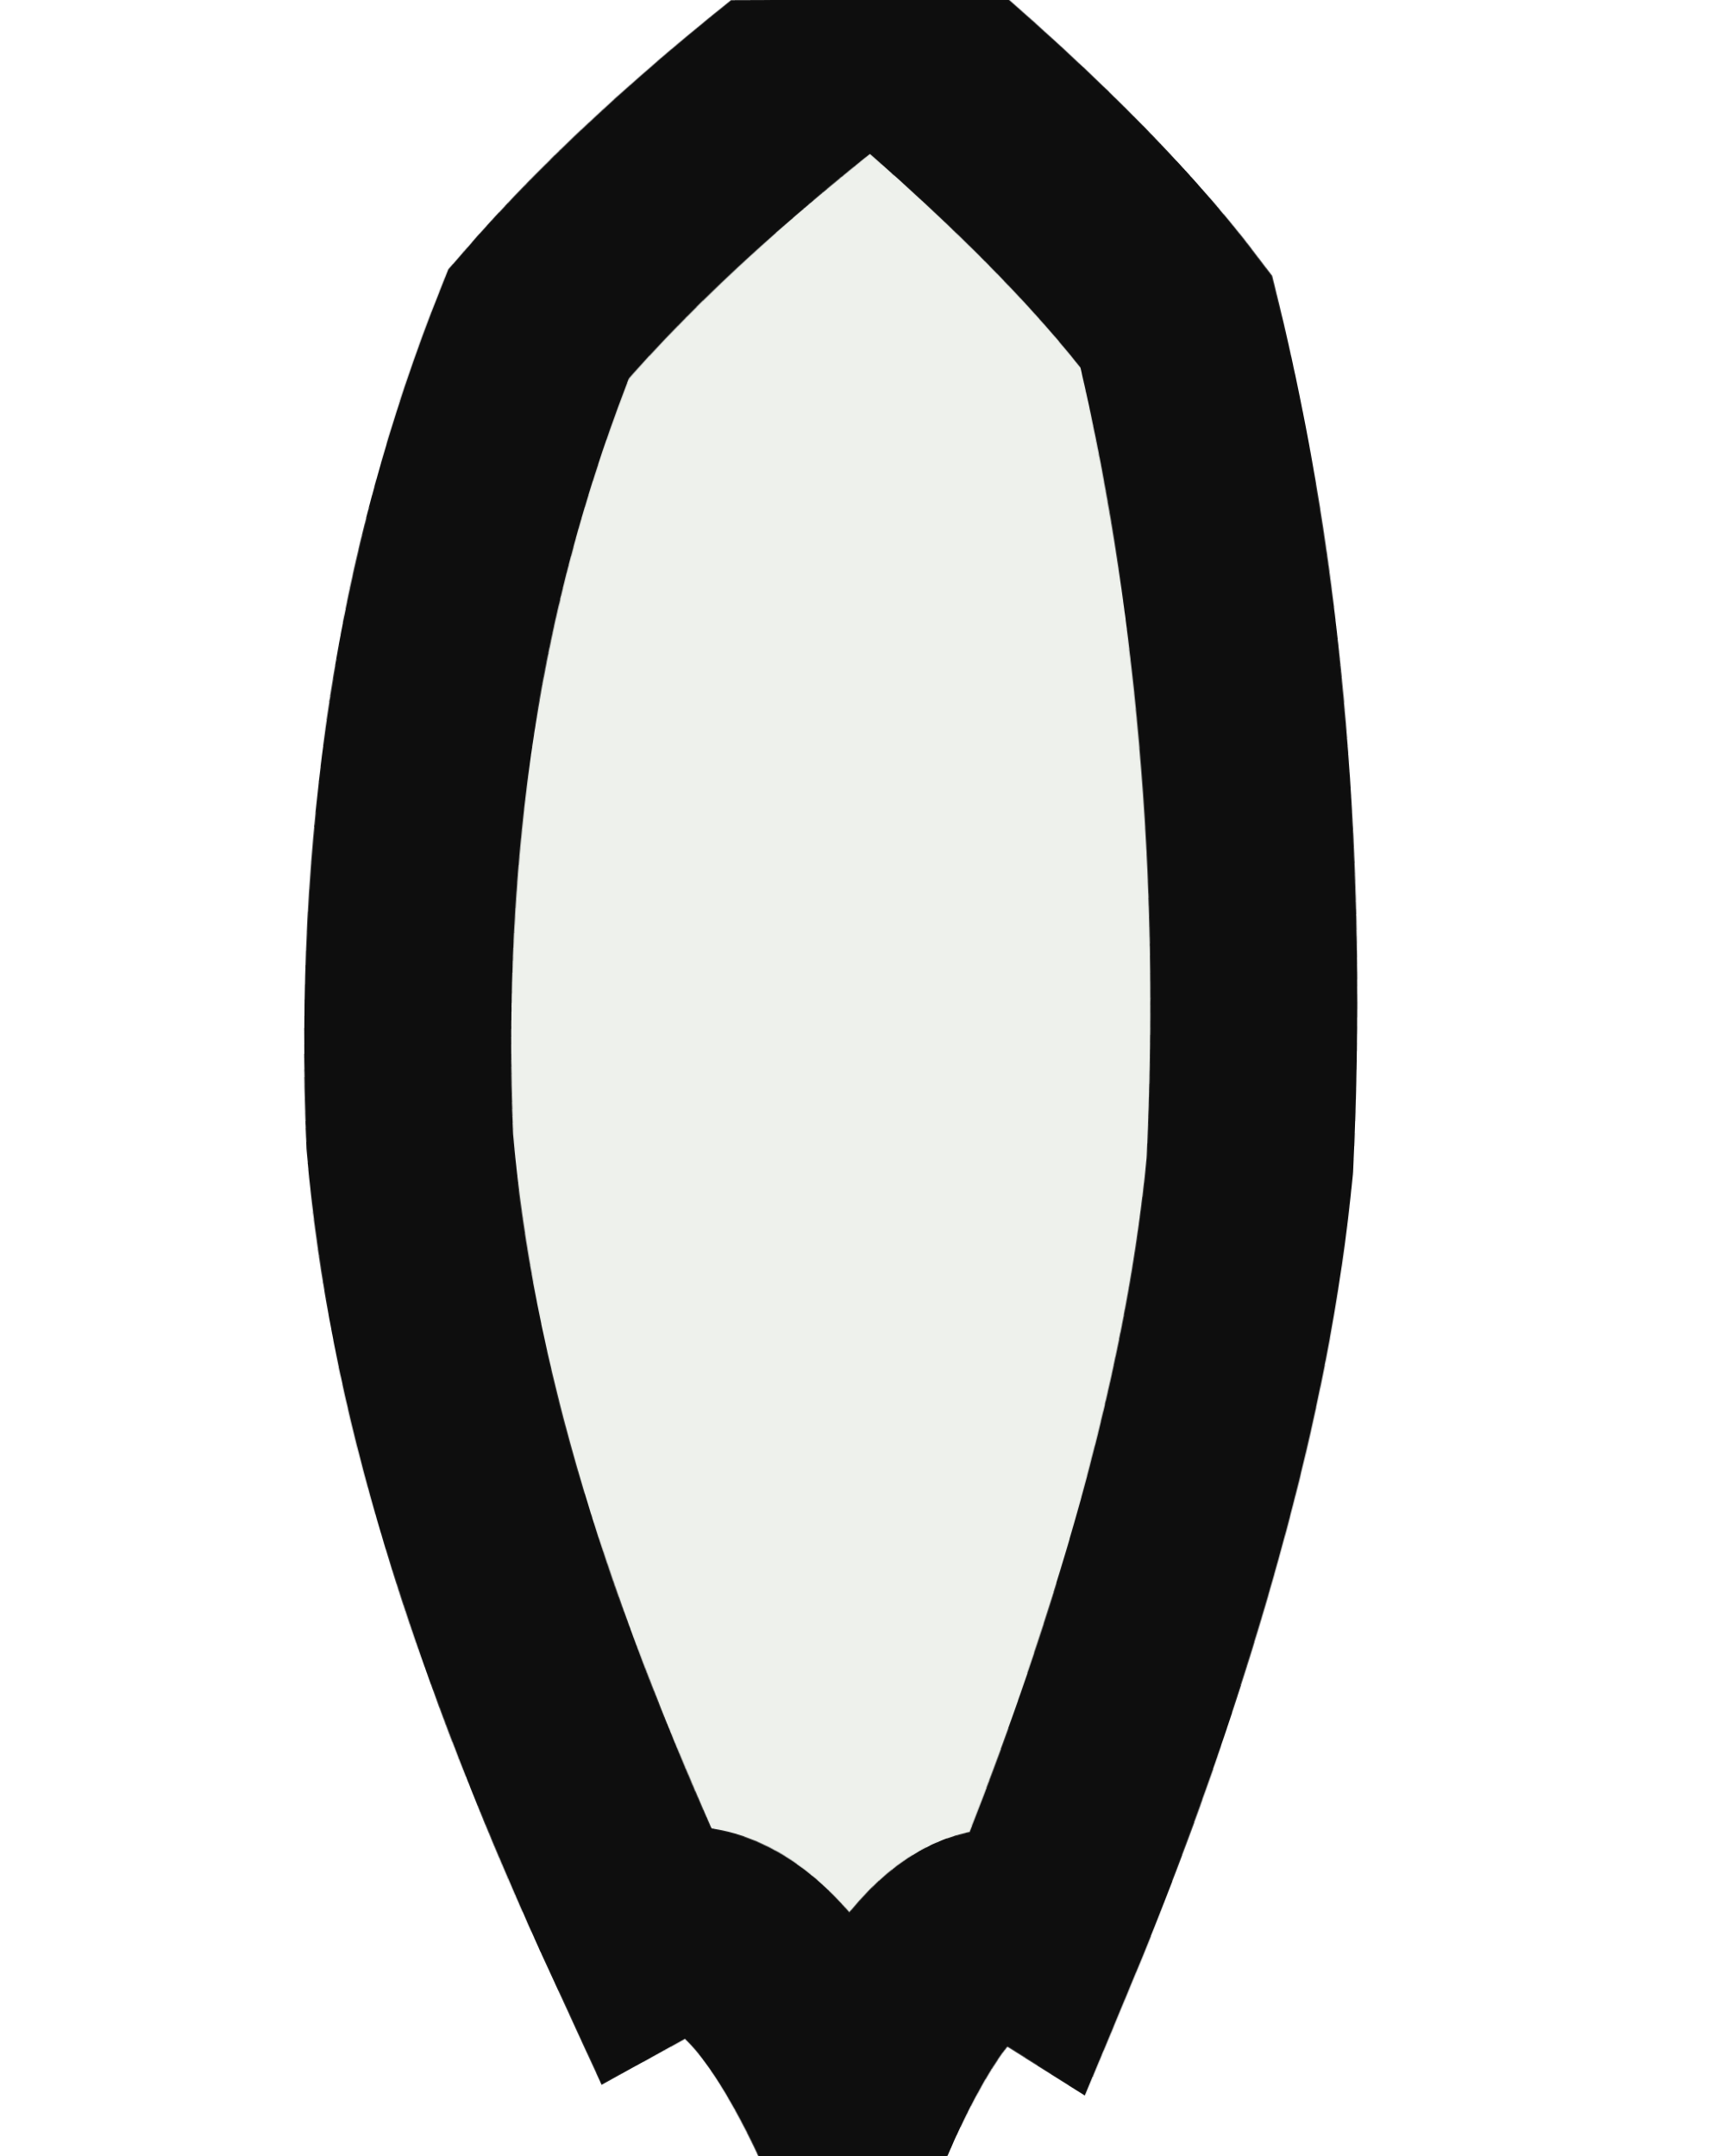
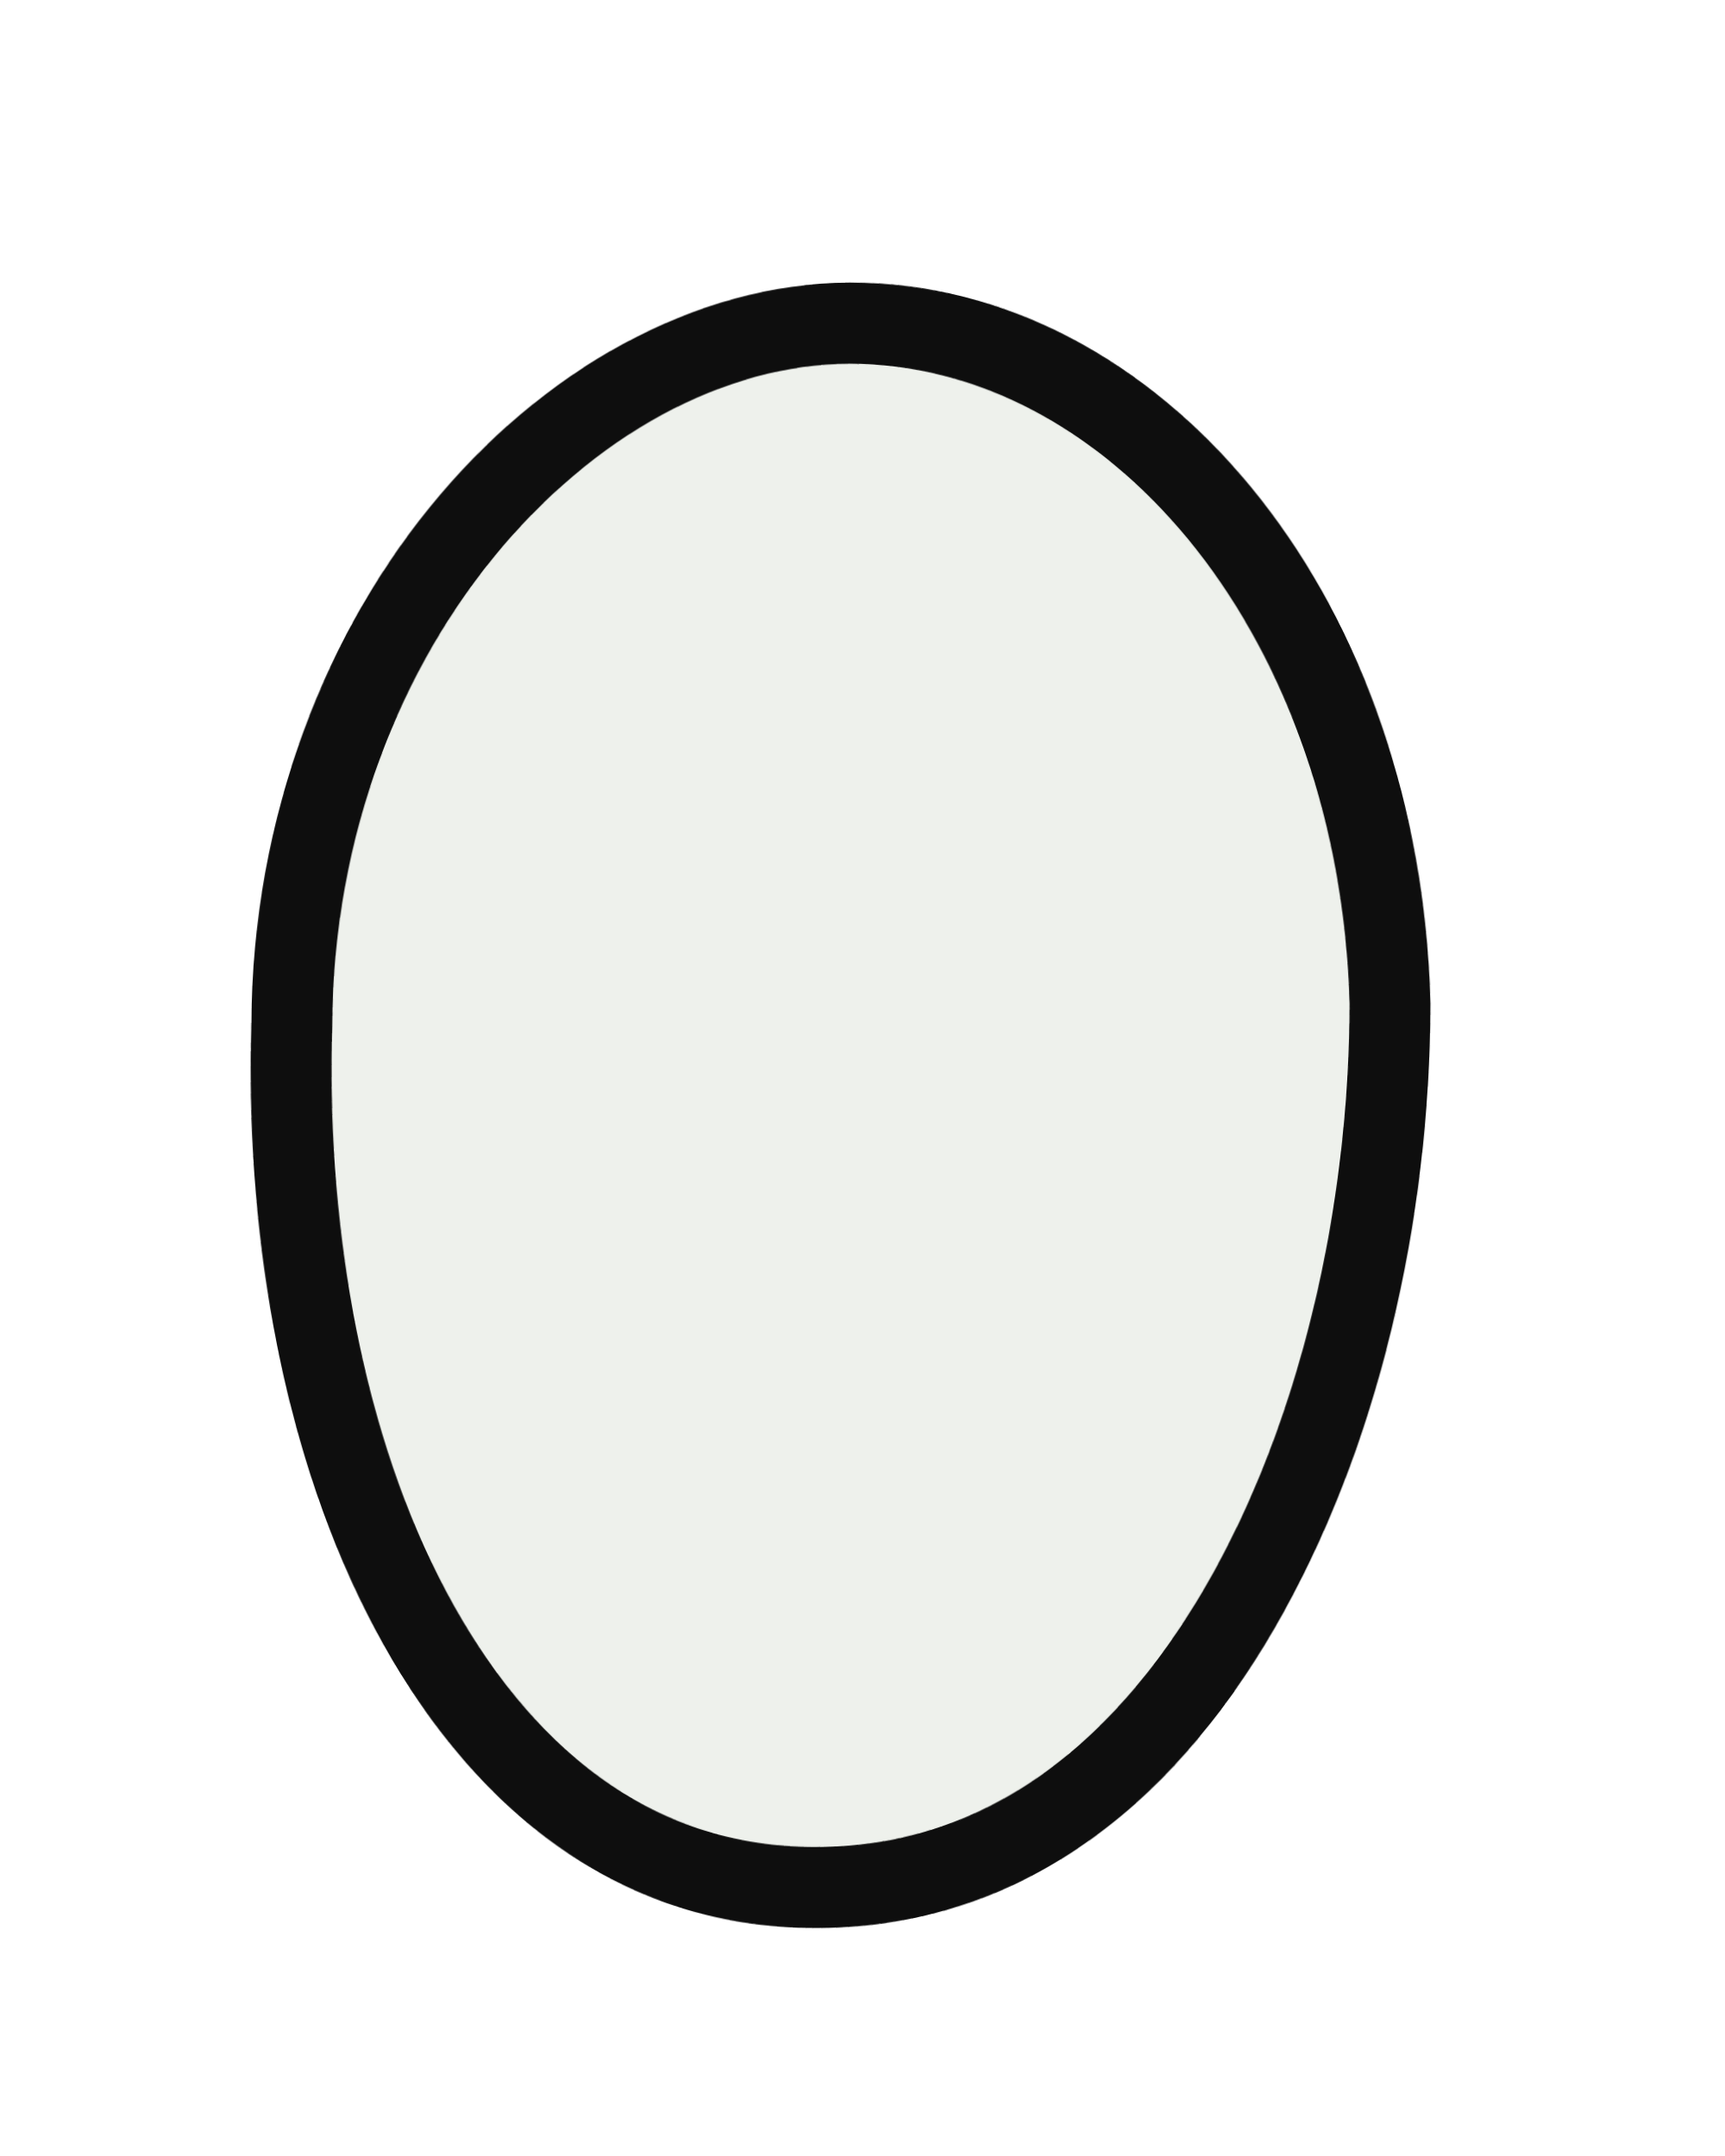
<svg xmlns="http://www.w3.org/2000/svg" viewBox="0 0 160 200" width="160" height="200">
  <defs>
    <filter id="ink" x="-20%" y="-20%" width="140%" height="140%">
      <feTurbulence type="fractalNoise" baseFrequency="0.014" numOctaves="1" seed="4" result="n" />
      <feDisplacementMap in="SourceGraphic" in2="n" scale="1.0" xChannelSelector="R" yChannelSelector="G" />
    </filter>
  </defs>
  <g filter="url(#ink)">
-     <path d="M81 2              Q100 18 109 30              Q118 67 116 108              Q113 139 96 180              Q88 175 79 196              Q69 175 60 180              Q41 139 38 106              Q36 65 50 30              Q62 16 81 2 Z" fill="#eef1ec" stroke="#0e0e0e" stroke-width="19.2" />
+     <path d="M80 30              C106 31 128 58 129 93              C129 132 110 176 74 175              C40 174 26 131 27 95              C27 58 54 29 80 30 Z" fill="#eef1ec" stroke="#0e0e0e" stroke-width="7.5" stroke-linejoin="round" />
  </g>
</svg>
